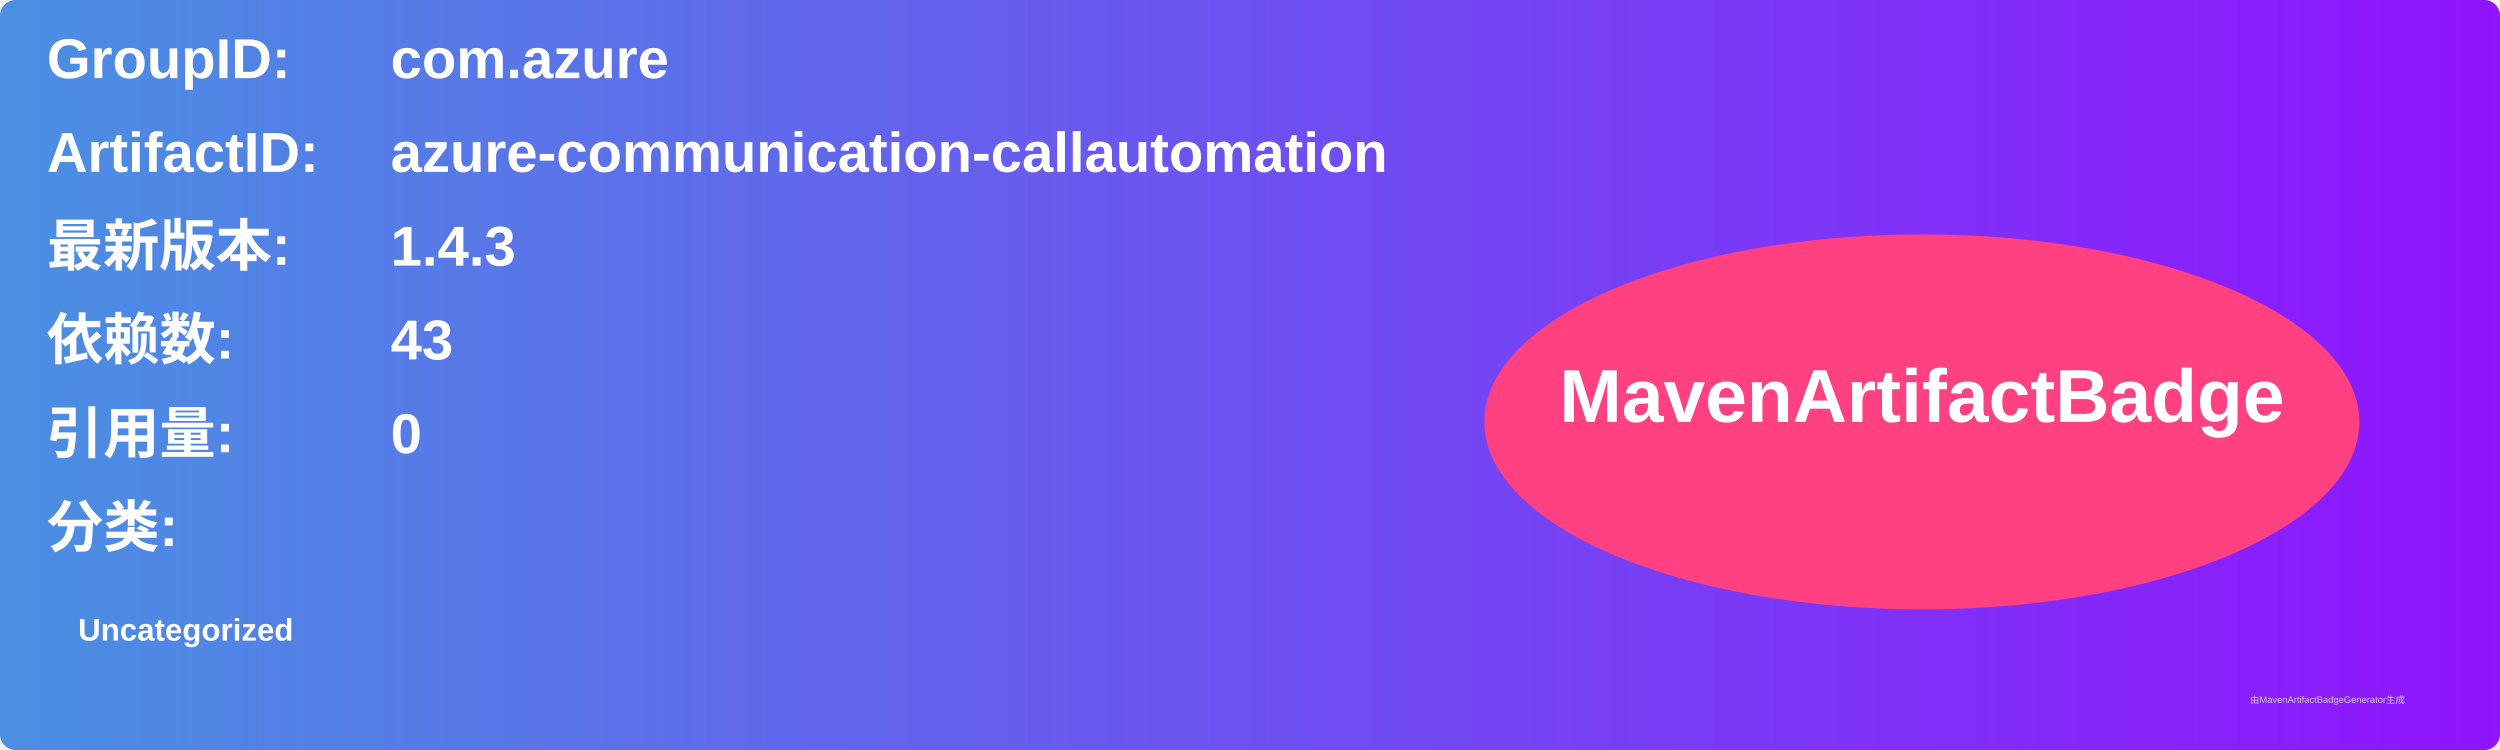
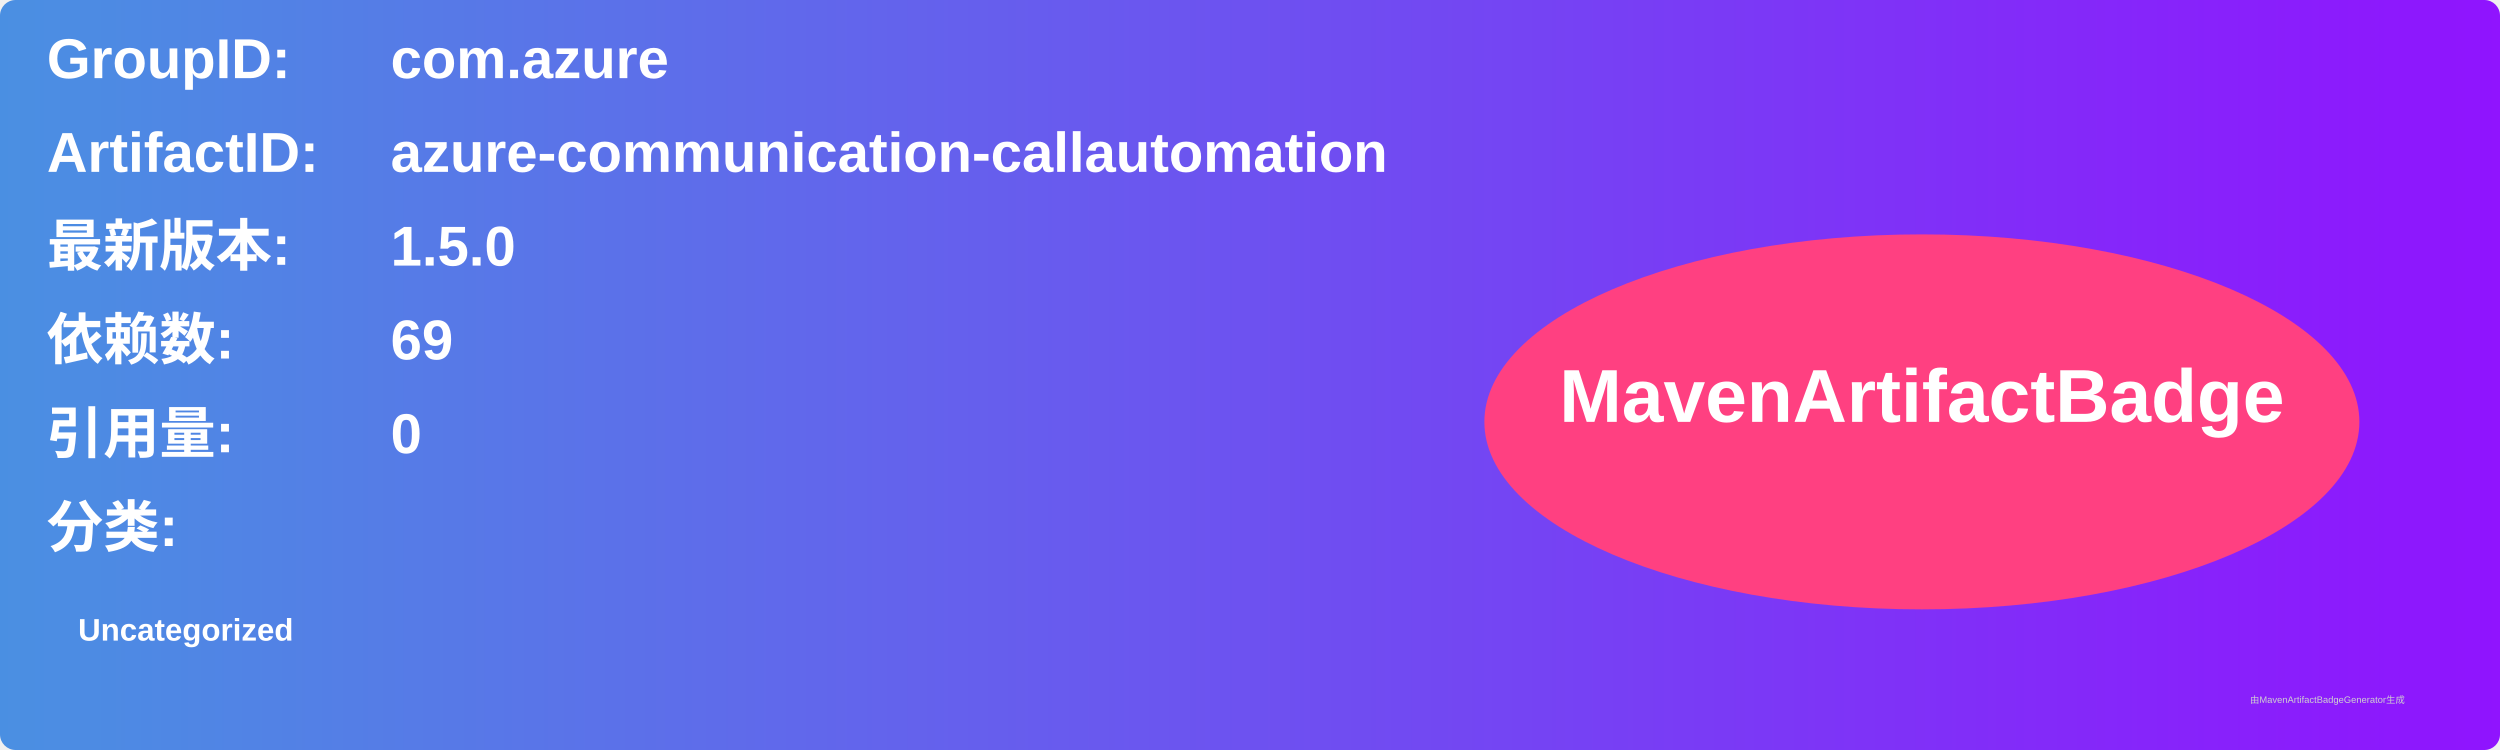
<svg xmlns="http://www.w3.org/2000/svg" width="800" height="240" viewBox="0 0 800 240">
  <linearGradient id="grad" x1="0%" y1="0%" x2="100%" y2="0%">
    <stop offset="0%" stop-color="#4a90e2" />
    <stop offset="100%" stop-color="#9013fe" />
  </linearGradient>
  <rect width="100%" height="100%" rx="5" ry="5" fill="url(#grad)" />
  <g transform="translate(15, 15)">
    <text x="0" y="10" font-family="Arial" font-size="18" fill="white" font-weight="bold" width="260">GroupID:</text>
    <text x="110" y="10" font-family="Arial" font-size="18" fill="white" font-weight="bold" width="460">com.azure</text>
    <text x="0" y="40" font-family="Arial" font-size="18" fill="white" font-weight="bold" width="260">ArtifactID:</text>
    <text x="110" y="40" font-family="Arial" font-size="18" fill="white" font-weight="bold" width="460">azure-communication-callautomation</text>
    <text x="0" y="70" font-family="Arial" font-size="18" fill="white" font-weight="bold">最新版本:</text>
    <text x="110" y="70" font-family="Arial" font-size="18" fill="white" font-weight="bold">
-       <tspan font-weight="bold">1.4.3</tspan>
+       <tspan font-weight="bold">1.5.0</tspan>
    </text>
    <text x="0" y="100" font-family="Arial" font-size="18" fill="white" font-weight="bold">依赖数: </text>
    <text x="110" y="100" font-family="Arial" font-size="18" fill="white">
-       <tspan font-weight="bold">43</tspan>
+       <tspan font-weight="bold">69</tspan>
    </text>
    <text x="0" y="130" font-family="Arial" font-size="18" fill="white" font-weight="bold">引用量: </text>
    <text x="110" y="130" font-family="Arial" font-size="18" fill="white">
      <tspan font-weight="bold">0</tspan>
    </text>
    <text x="0" y="160" font-family="Arial" font-size="18" fill="white" font-weight="bold">分类:</text>
    <text x="10" y="190" font-family="Arial" font-size="10" fill="white">
      <tspan font-weight="bold">Uncategorized</tspan>
    </text>
    <ellipse cx="600" cy="120" rx="140" ry="60" fill="#ff4081" />
    <text x="600" y="120" text-anchor="middle" font-family="Arial" font-size="24" fill="white" font-weight="bold">MavenArtifactBadge</text>
  </g>
  <text x="720" y="225" font-family="Arial" font-size="3" fill="#d0d0d0">由MavenArtifactBadgeGenerator生成</text>
</svg>
